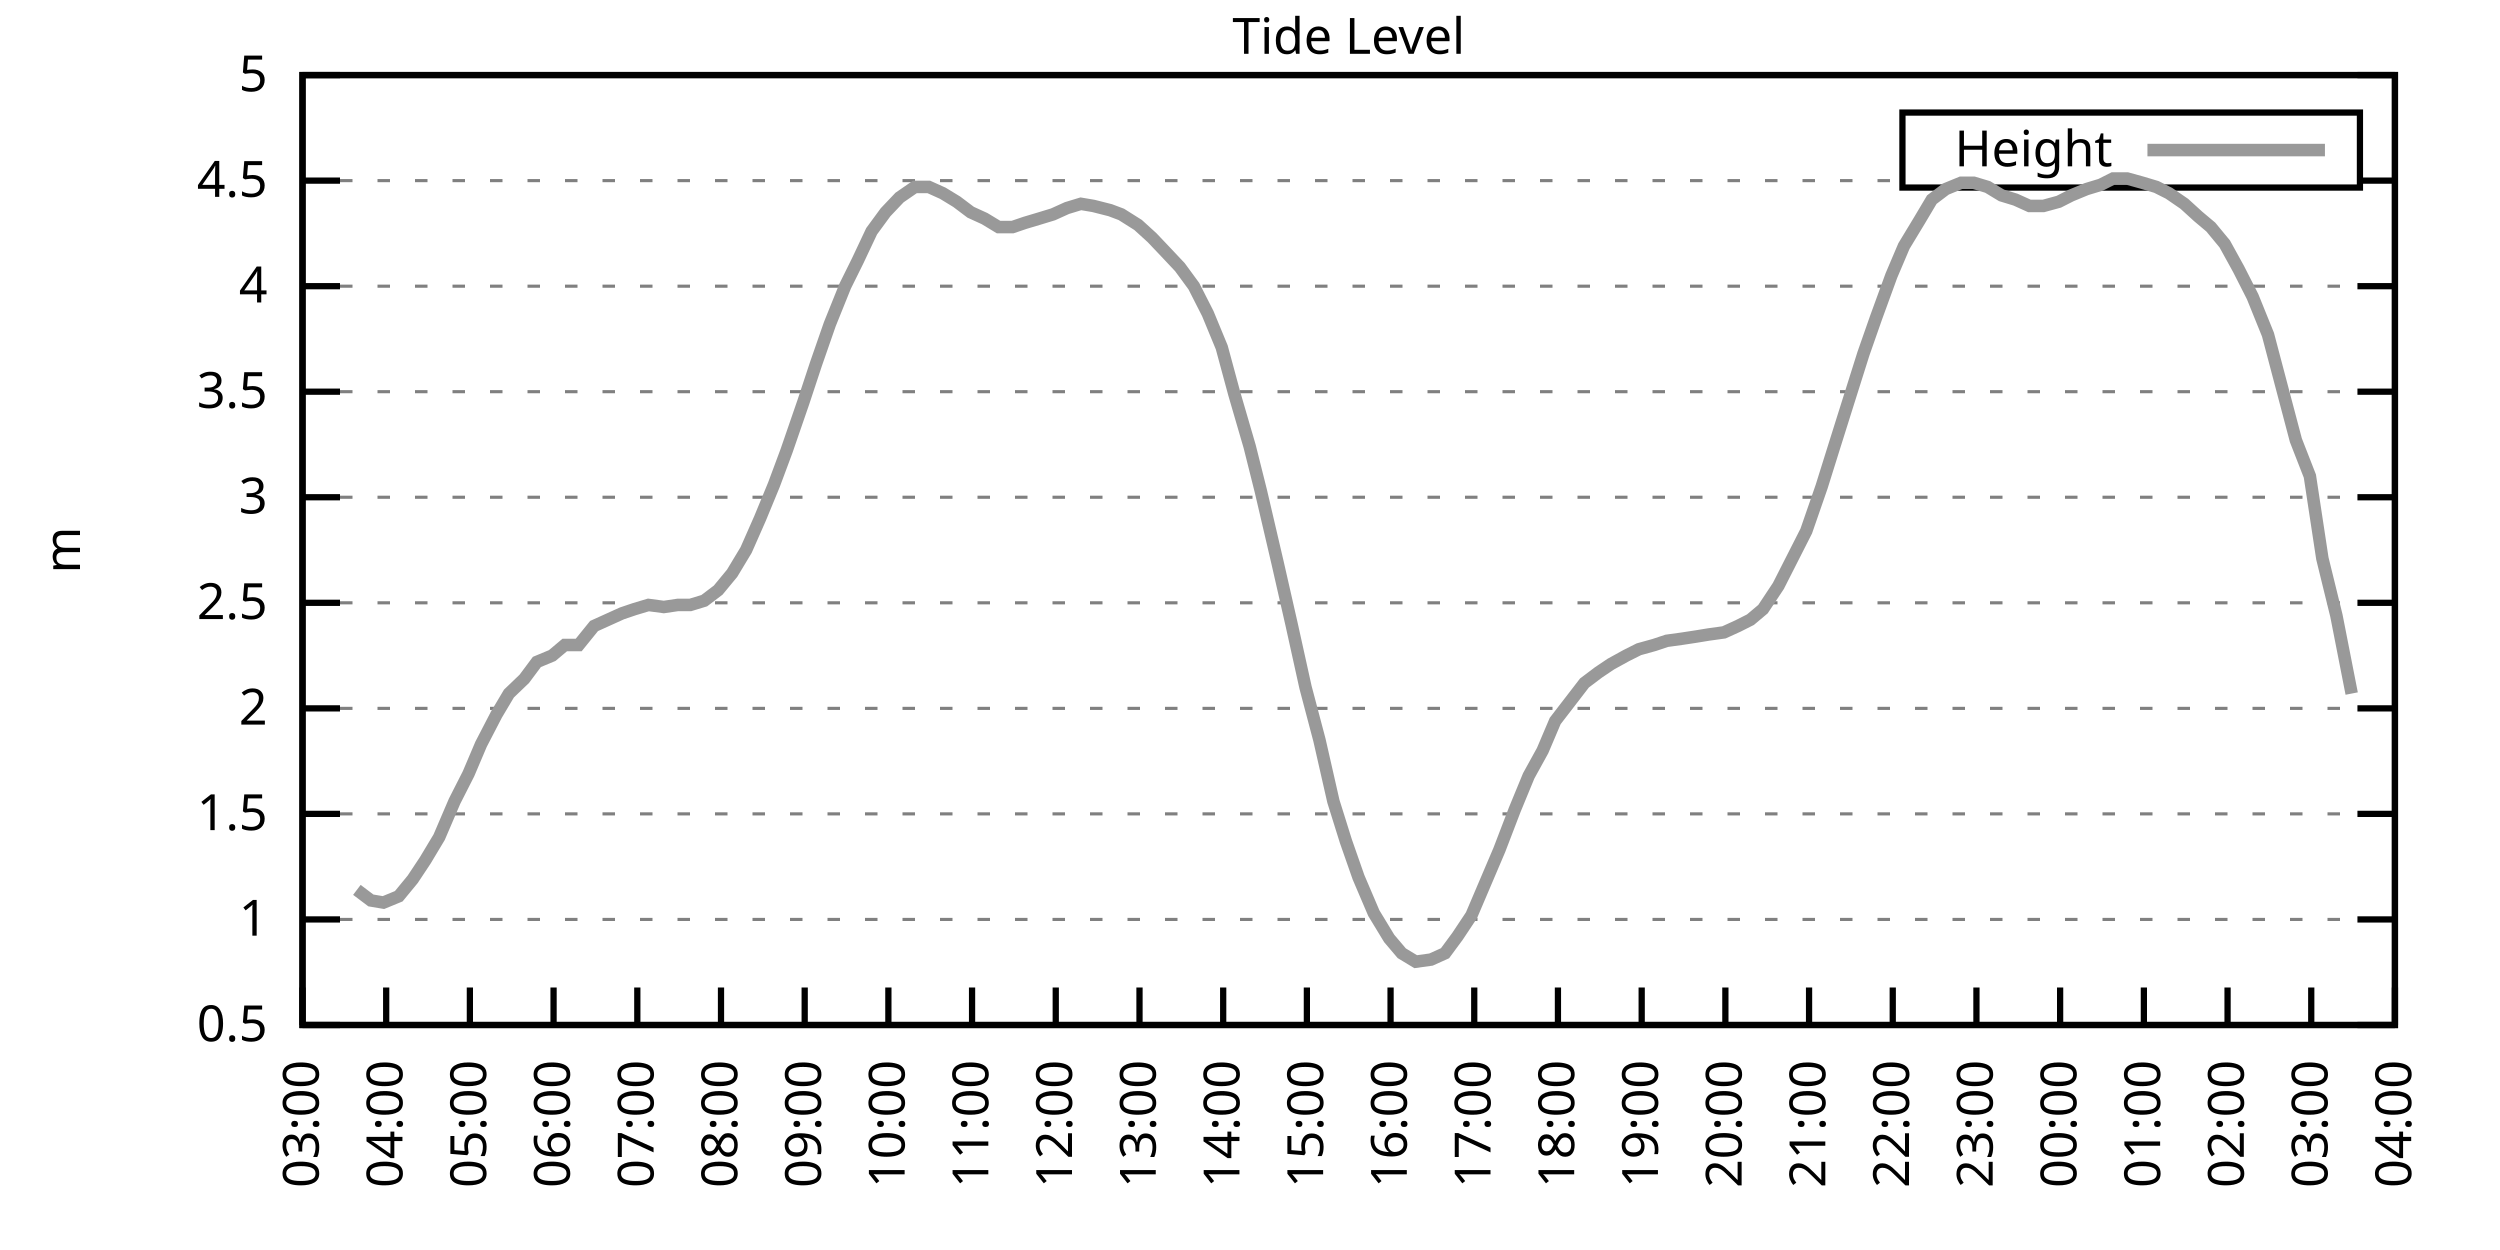
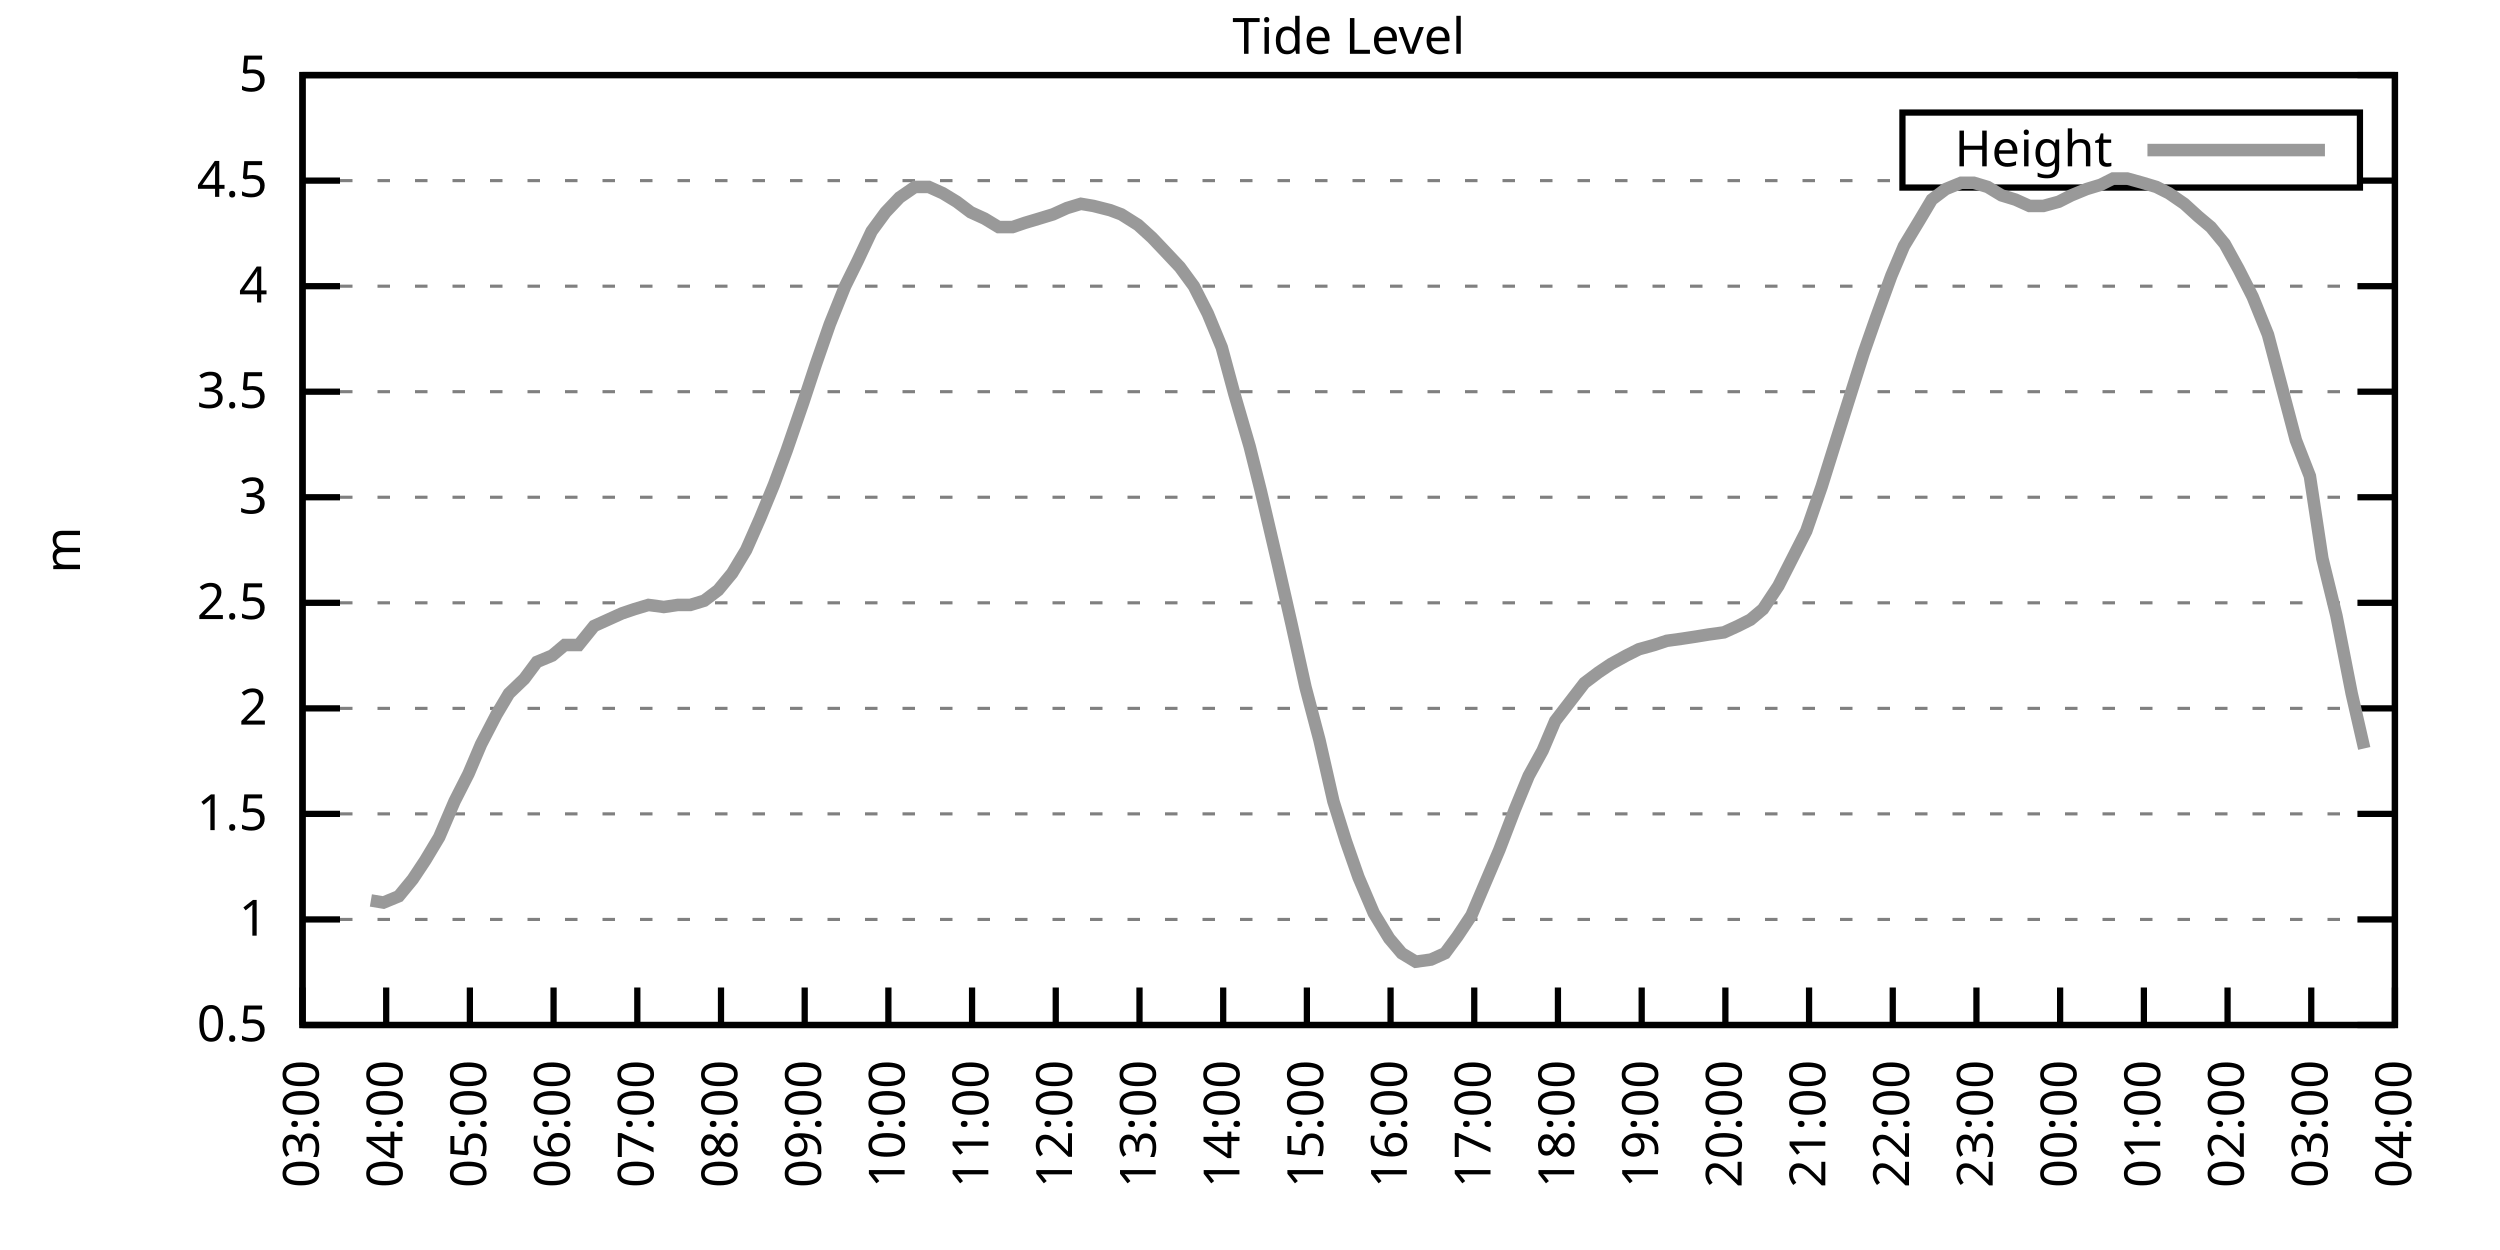
<svg xmlns="http://www.w3.org/2000/svg" xmlns:xlink="http://www.w3.org/1999/xlink" width="400" height="200" viewBox="0 0 400 200">
  <g id="gnuplot_canvas">
    <rect x="0" y="0" width="400" height="200" fill="none" />
    <defs>
      <circle id="gpDot" r="0.5" stroke-width="0.5" stroke="currentColor" />
      <path id="gpPt0" stroke-width="0.333" stroke="currentColor" d="M-1,0 h2 M0,-1 v2" />
      <path id="gpPt1" stroke-width="0.333" stroke="currentColor" d="M-1,-1 L1,1 M1,-1 L-1,1" />
      <path id="gpPt2" stroke-width="0.333" stroke="currentColor" d="M-1,0 L1,0 M0,-1 L0,1 M-1,-1 L1,1 M-1,1 L1,-1" />
      <rect id="gpPt3" stroke-width="0.333" stroke="currentColor" x="-1" y="-1" width="2" height="2" />
      <rect id="gpPt4" stroke-width="0.333" stroke="currentColor" fill="currentColor" x="-1" y="-1" width="2" height="2" />
      <circle id="gpPt5" stroke-width="0.333" stroke="currentColor" cx="0" cy="0" r="1" />
      <use xlink:href="#gpPt5" id="gpPt6" fill="currentColor" stroke="none" />
      <path id="gpPt7" stroke-width="0.333" stroke="currentColor" d="M0,-1.33 L-1.33,0.67 L1.33,0.67 z" />
      <use xlink:href="#gpPt7" id="gpPt8" fill="currentColor" stroke="none" />
      <use xlink:href="#gpPt7" id="gpPt9" stroke="currentColor" transform="rotate(180)" />
      <use xlink:href="#gpPt9" id="gpPt10" fill="currentColor" stroke="none" />
      <use xlink:href="#gpPt3" id="gpPt11" stroke="currentColor" transform="rotate(45)" />
      <use xlink:href="#gpPt11" id="gpPt12" fill="currentColor" stroke="none" />
      <path id="gpPt13" stroke-width="0.333" stroke="currentColor" d="M0,1.330 L1.265,0.411 L0.782,-1.067 L-0.782,-1.076 L-1.265,0.411 z" />
      <use xlink:href="#gpPt13" id="gpPt14" fill="currentColor" stroke="none" />
      <filter id="textbox" filterUnits="objectBoundingBox" x="0" y="0" height="1" width="1">
        <feFlood flood-color="white" flood-opacity="1" result="bgnd" />
        <feComposite in="SourceGraphic" in2="bgnd" operator="atop" />
      </filter>
      <filter id="greybox" filterUnits="objectBoundingBox" x="0" y="0" height="1" width="1">
        <feFlood flood-color="lightgrey" flood-opacity="1" result="grey" />
        <feComposite in="SourceGraphic" in2="grey" operator="atop" />
      </filter>
    </defs>
    <g fill="none" color="white" stroke="currentColor" stroke-width="1.00" stroke-linecap="butt" stroke-linejoin="miter">
</g>
    <g fill="none" color="black" stroke="currentColor" stroke-width="1.00" stroke-linecap="butt" stroke-linejoin="miter">
      <g stroke="none" shape-rendering="crispEdges">
        <polygon fill="rgb(255, 255, 255)" points="48.40,164.00 383.18,164.00 383.18,12.02 48.40,12.02 " />
      </g>
    </g>
    <g fill="none" color="black" stroke="currentColor" stroke-width="1.00" stroke-linecap="butt" stroke-linejoin="miter">
</g>
    <g fill="none" color="black" stroke="black" stroke-width="0.50" stroke-linecap="butt" stroke-linejoin="miter">
</g>
    <g fill="none" color="gray" stroke="currentColor" stroke-width="0.50" stroke-linecap="butt" stroke-linejoin="miter">
      <path stroke="gray" stroke-dasharray="2,4" class="gridline" d="M48.40,164.00 L383.19,164.00  " />
    </g>
    <g fill="none" color="gray" stroke="gray" stroke-width="1.00" stroke-linecap="butt" stroke-linejoin="miter">
</g>
    <g fill="none" color="black" stroke="currentColor" stroke-width="1.00" stroke-linecap="butt" stroke-linejoin="miter">
      <path stroke="black" d="M48.40,164.00 L54.40,164.00 M383.19,164.00 L377.19,164.00  " />
      <g transform="translate(42.80,166.60)" stroke="none" fill="black" font-family="Sans" font-size="8.00" text-anchor="end">
        <text>
          <tspan font-family="Sans"> 0.5</tspan>
        </text>
      </g>
    </g>
    <g fill="none" color="black" stroke="currentColor" stroke-width="1.00" stroke-linecap="butt" stroke-linejoin="miter">
</g>
    <g fill="none" color="black" stroke="black" stroke-width="0.50" stroke-linecap="butt" stroke-linejoin="miter">
</g>
    <g fill="none" color="gray" stroke="currentColor" stroke-width="0.50" stroke-linecap="butt" stroke-linejoin="miter">
      <path stroke="gray" stroke-dasharray="2,4" class="gridline" d="M48.40,147.11 L383.19,147.11  " />
    </g>
    <g fill="none" color="gray" stroke="gray" stroke-width="1.00" stroke-linecap="butt" stroke-linejoin="miter">
</g>
    <g fill="none" color="black" stroke="currentColor" stroke-width="1.00" stroke-linecap="butt" stroke-linejoin="miter">
      <path stroke="black" d="M48.40,147.11 L54.40,147.11 M383.19,147.11 L377.19,147.11  " />
      <g transform="translate(42.80,149.71)" stroke="none" fill="black" font-family="Sans" font-size="8.00" text-anchor="end">
        <text>
          <tspan font-family="Sans"> 1</tspan>
        </text>
      </g>
    </g>
    <g fill="none" color="black" stroke="currentColor" stroke-width="1.00" stroke-linecap="butt" stroke-linejoin="miter">
</g>
    <g fill="none" color="black" stroke="black" stroke-width="0.50" stroke-linecap="butt" stroke-linejoin="miter">
</g>
    <g fill="none" color="gray" stroke="currentColor" stroke-width="0.50" stroke-linecap="butt" stroke-linejoin="miter">
      <path stroke="gray" stroke-dasharray="2,4" class="gridline" d="M48.40,130.22 L383.19,130.22  " />
    </g>
    <g fill="none" color="gray" stroke="gray" stroke-width="1.00" stroke-linecap="butt" stroke-linejoin="miter">
</g>
    <g fill="none" color="black" stroke="currentColor" stroke-width="1.00" stroke-linecap="butt" stroke-linejoin="miter">
      <path stroke="black" d="M48.40,130.22 L54.40,130.22 M383.19,130.22 L377.19,130.22  " />
      <g transform="translate(42.80,132.82)" stroke="none" fill="black" font-family="Sans" font-size="8.00" text-anchor="end">
        <text>
          <tspan font-family="Sans"> 1.5</tspan>
        </text>
      </g>
    </g>
    <g fill="none" color="black" stroke="currentColor" stroke-width="1.00" stroke-linecap="butt" stroke-linejoin="miter">
</g>
    <g fill="none" color="black" stroke="black" stroke-width="0.50" stroke-linecap="butt" stroke-linejoin="miter">
</g>
    <g fill="none" color="gray" stroke="currentColor" stroke-width="0.50" stroke-linecap="butt" stroke-linejoin="miter">
      <path stroke="gray" stroke-dasharray="2,4" class="gridline" d="M48.40,113.34 L383.19,113.34  " />
    </g>
    <g fill="none" color="gray" stroke="gray" stroke-width="1.00" stroke-linecap="butt" stroke-linejoin="miter">
</g>
    <g fill="none" color="black" stroke="currentColor" stroke-width="1.00" stroke-linecap="butt" stroke-linejoin="miter">
      <path stroke="black" d="M48.40,113.34 L54.40,113.34 M383.19,113.34 L377.19,113.34  " />
      <g transform="translate(42.80,115.94)" stroke="none" fill="black" font-family="Sans" font-size="8.00" text-anchor="end">
        <text>
          <tspan font-family="Sans"> 2</tspan>
        </text>
      </g>
    </g>
    <g fill="none" color="black" stroke="currentColor" stroke-width="1.00" stroke-linecap="butt" stroke-linejoin="miter">
</g>
    <g fill="none" color="black" stroke="black" stroke-width="0.50" stroke-linecap="butt" stroke-linejoin="miter">
</g>
    <g fill="none" color="gray" stroke="currentColor" stroke-width="0.50" stroke-linecap="butt" stroke-linejoin="miter">
      <path stroke="gray" stroke-dasharray="2,4" class="gridline" d="M48.40,96.45 L383.19,96.45  " />
    </g>
    <g fill="none" color="gray" stroke="gray" stroke-width="1.00" stroke-linecap="butt" stroke-linejoin="miter">
</g>
    <g fill="none" color="black" stroke="currentColor" stroke-width="1.00" stroke-linecap="butt" stroke-linejoin="miter">
      <path stroke="black" d="M48.40,96.45 L54.40,96.45 M383.19,96.45 L377.19,96.45  " />
      <g transform="translate(42.80,99.05)" stroke="none" fill="black" font-family="Sans" font-size="8.00" text-anchor="end">
        <text>
          <tspan font-family="Sans"> 2.5</tspan>
        </text>
      </g>
    </g>
    <g fill="none" color="black" stroke="currentColor" stroke-width="1.00" stroke-linecap="butt" stroke-linejoin="miter">
</g>
    <g fill="none" color="black" stroke="black" stroke-width="0.50" stroke-linecap="butt" stroke-linejoin="miter">
</g>
    <g fill="none" color="gray" stroke="currentColor" stroke-width="0.50" stroke-linecap="butt" stroke-linejoin="miter">
      <path stroke="gray" stroke-dasharray="2,4" class="gridline" d="M48.40,79.56 L383.19,79.56  " />
    </g>
    <g fill="none" color="gray" stroke="gray" stroke-width="1.00" stroke-linecap="butt" stroke-linejoin="miter">
</g>
    <g fill="none" color="black" stroke="currentColor" stroke-width="1.00" stroke-linecap="butt" stroke-linejoin="miter">
      <path stroke="black" d="M48.40,79.56 L54.40,79.56 M383.19,79.56 L377.19,79.56  " />
      <g transform="translate(42.80,82.16)" stroke="none" fill="black" font-family="Sans" font-size="8.00" text-anchor="end">
        <text>
          <tspan font-family="Sans"> 3</tspan>
        </text>
      </g>
    </g>
    <g fill="none" color="black" stroke="currentColor" stroke-width="1.00" stroke-linecap="butt" stroke-linejoin="miter">
</g>
    <g fill="none" color="black" stroke="black" stroke-width="0.50" stroke-linecap="butt" stroke-linejoin="miter">
</g>
    <g fill="none" color="gray" stroke="currentColor" stroke-width="0.50" stroke-linecap="butt" stroke-linejoin="miter">
      <path stroke="gray" stroke-dasharray="2,4" class="gridline" d="M48.40,62.67 L383.19,62.67  " />
    </g>
    <g fill="none" color="gray" stroke="gray" stroke-width="1.00" stroke-linecap="butt" stroke-linejoin="miter">
</g>
    <g fill="none" color="black" stroke="currentColor" stroke-width="1.00" stroke-linecap="butt" stroke-linejoin="miter">
      <path stroke="black" d="M48.40,62.67 L54.40,62.67 M383.19,62.67 L377.19,62.67  " />
      <g transform="translate(42.80,65.27)" stroke="none" fill="black" font-family="Sans" font-size="8.00" text-anchor="end">
        <text>
          <tspan font-family="Sans"> 3.5</tspan>
        </text>
      </g>
    </g>
    <g fill="none" color="black" stroke="currentColor" stroke-width="1.00" stroke-linecap="butt" stroke-linejoin="miter">
</g>
    <g fill="none" color="black" stroke="black" stroke-width="0.50" stroke-linecap="butt" stroke-linejoin="miter">
</g>
    <g fill="none" color="gray" stroke="currentColor" stroke-width="0.50" stroke-linecap="butt" stroke-linejoin="miter">
      <path stroke="gray" stroke-dasharray="2,4" class="gridline" d="M48.40,45.79 L383.19,45.79  " />
    </g>
    <g fill="none" color="gray" stroke="gray" stroke-width="1.00" stroke-linecap="butt" stroke-linejoin="miter">
</g>
    <g fill="none" color="black" stroke="currentColor" stroke-width="1.00" stroke-linecap="butt" stroke-linejoin="miter">
      <path stroke="black" d="M48.40,45.79 L54.40,45.79 M383.19,45.79 L377.19,45.79  " />
      <g transform="translate(42.80,48.39)" stroke="none" fill="black" font-family="Sans" font-size="8.00" text-anchor="end">
        <text>
          <tspan font-family="Sans"> 4</tspan>
        </text>
      </g>
    </g>
    <g fill="none" color="black" stroke="currentColor" stroke-width="1.00" stroke-linecap="butt" stroke-linejoin="miter">
</g>
    <g fill="none" color="black" stroke="black" stroke-width="0.50" stroke-linecap="butt" stroke-linejoin="miter">
</g>
    <g fill="none" color="gray" stroke="currentColor" stroke-width="0.50" stroke-linecap="butt" stroke-linejoin="miter">
      <path stroke="gray" stroke-dasharray="2,4" class="gridline" d="M48.40,28.90 L304.39,28.90 M377.59,28.90 L383.19,28.90  " />
    </g>
    <g fill="none" color="gray" stroke="gray" stroke-width="1.00" stroke-linecap="butt" stroke-linejoin="miter">
</g>
    <g fill="none" color="black" stroke="currentColor" stroke-width="1.00" stroke-linecap="butt" stroke-linejoin="miter">
      <path stroke="black" d="M48.40,28.90 L54.40,28.90 M383.19,28.90 L377.19,28.90  " />
      <g transform="translate(42.80,31.50)" stroke="none" fill="black" font-family="Sans" font-size="8.00" text-anchor="end">
        <text>
          <tspan font-family="Sans"> 4.5</tspan>
        </text>
      </g>
    </g>
    <g fill="none" color="black" stroke="currentColor" stroke-width="1.00" stroke-linecap="butt" stroke-linejoin="miter">
</g>
    <g fill="none" color="black" stroke="black" stroke-width="0.50" stroke-linecap="butt" stroke-linejoin="miter">
</g>
    <g fill="none" color="gray" stroke="currentColor" stroke-width="0.50" stroke-linecap="butt" stroke-linejoin="miter">
      <path stroke="gray" stroke-dasharray="2,4" class="gridline" d="M48.40,12.01 L383.19,12.01  " />
    </g>
    <g fill="none" color="gray" stroke="gray" stroke-width="1.00" stroke-linecap="butt" stroke-linejoin="miter">
</g>
    <g fill="none" color="black" stroke="currentColor" stroke-width="1.00" stroke-linecap="butt" stroke-linejoin="miter">
      <path stroke="black" d="M48.40,12.01 L54.40,12.01 M383.19,12.01 L377.19,12.01  " />
      <g transform="translate(42.80,14.61)" stroke="none" fill="black" font-family="Sans" font-size="8.00" text-anchor="end">
        <text>
          <tspan font-family="Sans"> 5</tspan>
        </text>
      </g>
    </g>
    <g fill="none" color="black" stroke="currentColor" stroke-width="1.00" stroke-linecap="butt" stroke-linejoin="miter">
      <path stroke="black" d="M48.40,164.00 L48.40,158.00  " />
      <g transform="translate(51.00,169.60) rotate(270.00)" stroke="none" fill="black" font-family="Sans" font-size="8.00" text-anchor="end">
        <text>
          <tspan font-family="Sans">03:00</tspan>
        </text>
      </g>
    </g>
    <g fill="none" color="black" stroke="currentColor" stroke-width="1.00" stroke-linecap="butt" stroke-linejoin="miter">
      <path stroke="black" d="M61.79,164.00 L61.79,158.00  " />
      <g transform="translate(64.39,169.60) rotate(270.00)" stroke="none" fill="black" font-family="Sans" font-size="8.00" text-anchor="end">
        <text>
          <tspan font-family="Sans">04:00</tspan>
        </text>
      </g>
    </g>
    <g fill="none" color="black" stroke="currentColor" stroke-width="1.00" stroke-linecap="butt" stroke-linejoin="miter">
      <path stroke="black" d="M75.18,164.00 L75.18,158.00  " />
      <g transform="translate(77.78,169.60) rotate(270.00)" stroke="none" fill="black" font-family="Sans" font-size="8.00" text-anchor="end">
        <text>
          <tspan font-family="Sans">05:00</tspan>
        </text>
      </g>
    </g>
    <g fill="none" color="black" stroke="currentColor" stroke-width="1.00" stroke-linecap="butt" stroke-linejoin="miter">
      <path stroke="black" d="M88.57,164.00 L88.57,158.00  " />
      <g transform="translate(91.17,169.60) rotate(270.00)" stroke="none" fill="black" font-family="Sans" font-size="8.00" text-anchor="end">
        <text>
          <tspan font-family="Sans">06:00</tspan>
        </text>
      </g>
    </g>
    <g fill="none" color="black" stroke="currentColor" stroke-width="1.00" stroke-linecap="butt" stroke-linejoin="miter">
      <path stroke="black" d="M101.97,164.00 L101.97,158.00  " />
      <g transform="translate(104.57,169.60) rotate(270.00)" stroke="none" fill="black" font-family="Sans" font-size="8.00" text-anchor="end">
        <text>
          <tspan font-family="Sans">07:00</tspan>
        </text>
      </g>
    </g>
    <g fill="none" color="black" stroke="currentColor" stroke-width="1.00" stroke-linecap="butt" stroke-linejoin="miter">
      <path stroke="black" d="M115.36,164.00 L115.36,158.00  " />
      <g transform="translate(117.96,169.60) rotate(270.00)" stroke="none" fill="black" font-family="Sans" font-size="8.00" text-anchor="end">
        <text>
          <tspan font-family="Sans">08:00</tspan>
        </text>
      </g>
    </g>
    <g fill="none" color="black" stroke="currentColor" stroke-width="1.00" stroke-linecap="butt" stroke-linejoin="miter">
      <path stroke="black" d="M128.75,164.00 L128.75,158.00  " />
      <g transform="translate(131.35,169.60) rotate(270.00)" stroke="none" fill="black" font-family="Sans" font-size="8.00" text-anchor="end">
        <text>
          <tspan font-family="Sans">09:00</tspan>
        </text>
      </g>
    </g>
    <g fill="none" color="black" stroke="currentColor" stroke-width="1.00" stroke-linecap="butt" stroke-linejoin="miter">
      <path stroke="black" d="M142.14,164.00 L142.14,158.00  " />
      <g transform="translate(144.74,169.60) rotate(270.00)" stroke="none" fill="black" font-family="Sans" font-size="8.00" text-anchor="end">
        <text>
          <tspan font-family="Sans">10:00</tspan>
        </text>
      </g>
    </g>
    <g fill="none" color="black" stroke="currentColor" stroke-width="1.00" stroke-linecap="butt" stroke-linejoin="miter">
      <path stroke="black" d="M155.53,164.00 L155.53,158.00  " />
      <g transform="translate(158.13,169.60) rotate(270.00)" stroke="none" fill="black" font-family="Sans" font-size="8.00" text-anchor="end">
        <text>
          <tspan font-family="Sans">11:00</tspan>
        </text>
      </g>
    </g>
    <g fill="none" color="black" stroke="currentColor" stroke-width="1.00" stroke-linecap="butt" stroke-linejoin="miter">
      <path stroke="black" d="M168.92,164.00 L168.92,158.00  " />
      <g transform="translate(171.52,169.60) rotate(270.00)" stroke="none" fill="black" font-family="Sans" font-size="8.00" text-anchor="end">
        <text>
          <tspan font-family="Sans">12:00</tspan>
        </text>
      </g>
    </g>
    <g fill="none" color="black" stroke="currentColor" stroke-width="1.00" stroke-linecap="butt" stroke-linejoin="miter">
      <path stroke="black" d="M182.32,164.00 L182.32,158.00  " />
      <g transform="translate(184.92,169.60) rotate(270.00)" stroke="none" fill="black" font-family="Sans" font-size="8.00" text-anchor="end">
        <text>
          <tspan font-family="Sans">13:00</tspan>
        </text>
      </g>
    </g>
    <g fill="none" color="black" stroke="currentColor" stroke-width="1.00" stroke-linecap="butt" stroke-linejoin="miter">
      <path stroke="black" d="M195.71,164.00 L195.71,158.00  " />
      <g transform="translate(198.31,169.60) rotate(270.00)" stroke="none" fill="black" font-family="Sans" font-size="8.00" text-anchor="end">
        <text>
          <tspan font-family="Sans">14:00</tspan>
        </text>
      </g>
    </g>
    <g fill="none" color="black" stroke="currentColor" stroke-width="1.00" stroke-linecap="butt" stroke-linejoin="miter">
      <path stroke="black" d="M209.10,164.00 L209.10,158.00  " />
      <g transform="translate(211.70,169.60) rotate(270.00)" stroke="none" fill="black" font-family="Sans" font-size="8.00" text-anchor="end">
        <text>
          <tspan font-family="Sans">15:00</tspan>
        </text>
      </g>
    </g>
    <g fill="none" color="black" stroke="currentColor" stroke-width="1.00" stroke-linecap="butt" stroke-linejoin="miter">
      <path stroke="black" d="M222.49,164.00 L222.49,158.00  " />
      <g transform="translate(225.09,169.60) rotate(270.00)" stroke="none" fill="black" font-family="Sans" font-size="8.00" text-anchor="end">
        <text>
          <tspan font-family="Sans">16:00</tspan>
        </text>
      </g>
    </g>
    <g fill="none" color="black" stroke="currentColor" stroke-width="1.00" stroke-linecap="butt" stroke-linejoin="miter">
      <path stroke="black" d="M235.88,164.00 L235.88,158.00  " />
      <g transform="translate(238.48,169.60) rotate(270.00)" stroke="none" fill="black" font-family="Sans" font-size="8.00" text-anchor="end">
        <text>
          <tspan font-family="Sans">17:00</tspan>
        </text>
      </g>
    </g>
    <g fill="none" color="black" stroke="currentColor" stroke-width="1.00" stroke-linecap="butt" stroke-linejoin="miter">
      <path stroke="black" d="M249.27,164.00 L249.27,158.00  " />
      <g transform="translate(251.87,169.60) rotate(270.00)" stroke="none" fill="black" font-family="Sans" font-size="8.00" text-anchor="end">
        <text>
          <tspan font-family="Sans">18:00</tspan>
        </text>
      </g>
    </g>
    <g fill="none" color="black" stroke="currentColor" stroke-width="1.00" stroke-linecap="butt" stroke-linejoin="miter">
      <path stroke="black" d="M262.67,164.00 L262.67,158.00  " />
      <g transform="translate(265.27,169.60) rotate(270.00)" stroke="none" fill="black" font-family="Sans" font-size="8.00" text-anchor="end">
        <text>
          <tspan font-family="Sans">19:00</tspan>
        </text>
      </g>
    </g>
    <g fill="none" color="black" stroke="currentColor" stroke-width="1.00" stroke-linecap="butt" stroke-linejoin="miter">
      <path stroke="black" d="M276.06,164.00 L276.06,158.00  " />
      <g transform="translate(278.66,169.60) rotate(270.00)" stroke="none" fill="black" font-family="Sans" font-size="8.00" text-anchor="end">
        <text>
          <tspan font-family="Sans">20:00</tspan>
        </text>
      </g>
    </g>
    <g fill="none" color="black" stroke="currentColor" stroke-width="1.00" stroke-linecap="butt" stroke-linejoin="miter">
      <path stroke="black" d="M289.45,164.00 L289.45,158.00  " />
      <g transform="translate(292.05,169.60) rotate(270.00)" stroke="none" fill="black" font-family="Sans" font-size="8.00" text-anchor="end">
        <text>
          <tspan font-family="Sans">21:00</tspan>
        </text>
      </g>
    </g>
    <g fill="none" color="black" stroke="currentColor" stroke-width="1.00" stroke-linecap="butt" stroke-linejoin="miter">
      <path stroke="black" d="M302.84,164.00 L302.84,158.00  " />
      <g transform="translate(305.44,169.60) rotate(270.00)" stroke="none" fill="black" font-family="Sans" font-size="8.00" text-anchor="end">
        <text>
          <tspan font-family="Sans">22:00</tspan>
        </text>
      </g>
    </g>
    <g fill="none" color="black" stroke="currentColor" stroke-width="1.00" stroke-linecap="butt" stroke-linejoin="miter">
      <path stroke="black" d="M316.23,164.00 L316.23,158.00  " />
      <g transform="translate(318.83,169.60) rotate(270.00)" stroke="none" fill="black" font-family="Sans" font-size="8.00" text-anchor="end">
        <text>
          <tspan font-family="Sans">23:00</tspan>
        </text>
      </g>
    </g>
    <g fill="none" color="black" stroke="currentColor" stroke-width="1.00" stroke-linecap="butt" stroke-linejoin="miter">
      <path stroke="black" d="M329.62,164.00 L329.62,158.00  " />
      <g transform="translate(332.22,169.60) rotate(270.00)" stroke="none" fill="black" font-family="Sans" font-size="8.00" text-anchor="end">
        <text>
          <tspan font-family="Sans">00:00</tspan>
        </text>
      </g>
    </g>
    <g fill="none" color="black" stroke="currentColor" stroke-width="1.00" stroke-linecap="butt" stroke-linejoin="miter">
      <path stroke="black" d="M343.02,164.00 L343.02,158.00  " />
      <g transform="translate(345.62,169.60) rotate(270.00)" stroke="none" fill="black" font-family="Sans" font-size="8.00" text-anchor="end">
        <text>
          <tspan font-family="Sans">01:00</tspan>
        </text>
      </g>
    </g>
    <g fill="none" color="black" stroke="currentColor" stroke-width="1.00" stroke-linecap="butt" stroke-linejoin="miter">
      <path stroke="black" d="M356.41,164.00 L356.41,158.00  " />
      <g transform="translate(359.01,169.60) rotate(270.00)" stroke="none" fill="black" font-family="Sans" font-size="8.00" text-anchor="end">
        <text>
          <tspan font-family="Sans">02:00</tspan>
        </text>
      </g>
    </g>
    <g fill="none" color="black" stroke="currentColor" stroke-width="1.00" stroke-linecap="butt" stroke-linejoin="miter">
      <path stroke="black" d="M369.80,164.00 L369.80,158.00  " />
      <g transform="translate(372.40,169.60) rotate(270.00)" stroke="none" fill="black" font-family="Sans" font-size="8.00" text-anchor="end">
        <text>
          <tspan font-family="Sans">03:00</tspan>
        </text>
      </g>
    </g>
    <g fill="none" color="black" stroke="currentColor" stroke-width="1.00" stroke-linecap="butt" stroke-linejoin="miter">
      <path stroke="black" d="M383.19,164.00 L383.19,158.00  " />
      <g transform="translate(385.79,169.60) rotate(270.00)" stroke="none" fill="black" font-family="Sans" font-size="8.00" text-anchor="end">
        <text>
          <tspan font-family="Sans">04:00</tspan>
        </text>
      </g>
    </g>
    <g fill="none" color="black" stroke="currentColor" stroke-width="1.00" stroke-linecap="butt" stroke-linejoin="miter">
</g>
    <g fill="none" color="black" stroke="currentColor" stroke-width="1.00" stroke-linecap="butt" stroke-linejoin="miter">
      <path stroke="black" d="M48.40,12.01 L48.40,164.00 L383.19,164.00 L383.19,12.01 L48.40,12.01 Z  " />
    </g>
    <g fill="none" color="black" stroke="currentColor" stroke-width="1.00" stroke-linecap="butt" stroke-linejoin="miter">
</g>
    <g fill="none" color="black" stroke="currentColor" stroke-width="1.00" stroke-linecap="butt" stroke-linejoin="miter">
      <path stroke="black" d="M304.39,30.01 L304.39,18.01 L377.59,18.01 L377.59,30.01 L304.39,30.01 Z  " />
    </g>
    <g id="Tide_level_plot_1">
      <g fill="none" color="white" stroke="black" stroke-width="2.00" stroke-linecap="butt" stroke-linejoin="miter">
</g>
      <g fill="none" color="black" stroke="currentColor" stroke-width="2.00" stroke-linecap="butt" stroke-linejoin="miter">
        <g transform="translate(337.99,26.61)" stroke="none" fill="black" font-family="Sans" font-size="8.00" text-anchor="end">
          <text>
            <tspan font-family="Sans">Height</tspan>
          </text>
        </g>
      </g>
      <g fill="none" color="black" stroke="currentColor" stroke-width="2.00" stroke-linecap="butt" stroke-linejoin="miter">
-         <path stroke="rgb(153, 153, 153)" d="M343.59,24.01 L371.99,24.01 M57.10,142.38 L59.34,144.07 L61.35,144.41 L63.80,143.40 L66.03,140.69 L68.04,137.66   L70.27,133.94 L72.73,128.20 L74.96,123.81 L76.97,119.08 L79.42,114.35 L81.43,110.97 L83.89,108.61 L85.90,105.91   L88.35,104.89 L90.36,103.20 L92.59,103.20 L95.05,100.16 L97.28,99.15 L99.51,98.14 L101.52,97.46 L103.75,96.79   L106.21,97.12 L108.44,96.79 L110.45,96.79 L112.68,96.11 L114.91,94.42 L117.14,91.72 L119.38,88.00 L121.61,82.94   L123.84,77.53 L125.85,72.13 L128.53,64.36 L130.54,58.28 L132.77,51.87 L135.22,45.79 L137.23,41.73 L139.46,37.00   L141.69,33.96 L143.93,31.60 L146.38,29.91 L148.61,29.91 L150.85,30.92 L153.08,32.28 L155.31,33.96 L157.54,34.98   L159.77,36.33 L162.01,36.33 L164.01,35.65 L166.25,34.98 L168.48,34.30 L170.71,33.29 L172.94,32.61 L174.95,32.95   L177.63,33.63 L179.41,34.30 L182.09,35.99 L184.32,38.02 L186.56,40.38 L188.79,42.75 L191.02,45.79 L193.25,50.18   L195.48,55.58 L197.49,63.01 L199.95,71.45 L201.73,78.55 L204.41,90.03 L206.64,99.83 L208.88,109.96 L211.11,118.40   L213.34,128.20 L215.35,134.62 L217.36,140.36 L219.81,146.10 L222.27,150.15 L224.28,152.52 L226.51,153.87 L228.96,153.53   L231.20,152.52 L233.20,149.81 L235.44,146.44 L237.89,140.69 L239.90,135.97 L242.36,129.55 L244.59,124.14 L246.82,120.09   L248.83,115.36 L253.51,109.28 L255.75,107.59 L257.76,106.24 L260.21,104.89 L262.22,103.88 L264.67,103.20 L266.68,102.53   L269.14,102.19 L271.37,101.85 L273.38,101.52 L275.83,101.18 L278.07,100.16 L280.07,99.15 L282.08,97.46 L284.54,93.75   L286.77,89.36 L289.00,84.97 L291.46,77.87 L293.47,71.45 L295.70,64.36 L298.15,56.59 L300.16,50.85 L302.62,44.10   L304.63,39.37 L307.08,35.32 L309.09,31.94 L311.32,30.25 L313.78,29.24 L315.79,29.24 L318.02,29.91 L320.25,31.26   L322.48,31.94 L324.71,32.95 L326.95,32.95 L329.40,32.28 L331.41,31.26 L333.86,30.25 L336.10,29.57 L338.10,28.56   L340.34,28.56 L342.79,29.24 L345.02,29.91 L347.03,30.92 L349.49,32.61 L351.72,34.64 L353.73,36.33 L355.96,39.03   L358.19,43.08 L360.42,47.47 L362.88,53.55 L365.11,62.00 L367.34,70.44 L369.58,76.18 L371.58,89.36 L373.82,98.48   L376.27,110.97  " />
+         <path stroke="rgb(153, 153, 153)" d="M343.59,24.01 L371.99,24.01 M59.34,144.07 L61.35,144.41 L63.80,143.40 L66.03,140.69 L68.04,137.66 L70.27,133.94   L72.73,128.20 L74.96,123.81 L76.97,119.08 L79.42,114.35 L81.43,110.97 L83.89,108.61 L85.90,105.91 L88.35,104.89   L90.36,103.20 L92.59,103.20 L95.05,100.16 L97.28,99.15 L99.51,98.14 L101.52,97.46 L103.75,96.79 L106.21,97.12   L108.44,96.79 L110.45,96.79 L112.68,96.11 L114.91,94.42 L117.14,91.72 L119.38,88.00 L121.61,82.94 L123.84,77.53   L125.85,72.13 L128.53,64.36 L130.54,58.28 L132.77,51.87 L135.22,45.79 L137.23,41.73 L139.46,37.00 L141.69,33.96   L143.93,31.60 L146.38,29.91 L148.61,29.91 L150.85,30.92 L153.08,32.28 L155.31,33.96 L157.54,34.98 L159.77,36.33   L162.01,36.33 L164.01,35.65 L166.25,34.98 L168.48,34.30 L170.71,33.29 L172.94,32.61 L174.95,32.95 L177.63,33.63   L179.41,34.30 L182.09,35.99 L184.32,38.02 L186.56,40.38 L188.79,42.75 L191.02,45.79 L193.25,50.18 L195.48,55.58   L197.49,63.01 L199.95,71.45 L201.73,78.55 L204.41,90.03 L206.64,99.83 L208.88,109.96 L211.11,118.40 L213.34,128.20   L215.35,134.62 L217.36,140.36 L219.81,146.10 L222.27,150.15 L224.28,152.52 L226.51,153.87 L228.96,153.53 L231.20,152.52   L233.20,149.81 L235.44,146.44 L237.89,140.69 L239.90,135.97 L242.36,129.55 L244.59,124.14 L246.82,120.09 L248.83,115.36   L253.51,109.28 L255.75,107.59 L257.76,106.24 L260.21,104.89 L262.22,103.88 L264.67,103.20 L266.68,102.53 L269.14,102.19   L271.37,101.85 L273.38,101.52 L275.83,101.18 L278.07,100.16 L280.07,99.15 L282.08,97.46 L284.54,93.75 L286.77,89.36   L289.00,84.97 L291.46,77.87 L293.47,71.45 L295.70,64.36 L298.15,56.59 L300.16,50.85 L302.62,44.10 L304.63,39.37   L307.08,35.32 L309.09,31.94 L311.32,30.25 L313.78,29.24 L315.79,29.24 L318.02,29.91 L320.25,31.26 L322.48,31.94   L324.71,32.95 L326.95,32.95 L329.40,32.28 L331.41,31.26 L333.86,30.25 L336.10,29.57 L338.10,28.56 L340.34,28.56   L342.79,29.24 L345.02,29.91 L347.03,30.92 L349.49,32.61 L351.72,34.64 L353.73,36.33 L355.96,39.03 L358.19,43.08   L360.42,47.47 L362.88,53.55 L365.11,62.00 L367.34,70.44 L369.58,76.18 L371.58,89.36 L373.82,98.48 L376.27,110.97   L378.28,119.75  " />
      </g>
    </g>
    <g fill="none" color="black" stroke="currentColor" stroke-width="2.00" stroke-linecap="butt" stroke-linejoin="miter">
</g>
    <g fill="none" color="black" stroke="black" stroke-width="1.00" stroke-linecap="butt" stroke-linejoin="miter">
</g>
    <g fill="none" color="black" stroke="currentColor" stroke-width="1.00" stroke-linecap="butt" stroke-linejoin="miter">
      <path stroke="black" d="M48.40,12.01 L48.40,164.00 L383.19,164.00 L383.19,12.01 L48.40,12.01 Z  " />
      <g transform="translate(12.80,88.01) rotate(270.00)" stroke="none" fill="black" font-family="Sans" font-size="8.00" text-anchor="middle">
        <text>
          <tspan font-family="Sans">m</tspan>
        </text>
      </g>
    </g>
    <g fill="none" color="black" stroke="currentColor" stroke-width="1.00" stroke-linecap="butt" stroke-linejoin="miter">
</g>
    <g fill="none" color="black" stroke="currentColor" stroke-width="1.00" stroke-linecap="butt" stroke-linejoin="miter">
      <g transform="translate(215.79,8.61)" stroke="none" fill="black" font-family="Sans" font-size="8.00" text-anchor="middle">
        <text>
          <tspan font-family="Sans">Tide Level</tspan>
        </text>
      </g>
    </g>
    <g fill="none" color="black" stroke="currentColor" stroke-width="1.00" stroke-linecap="butt" stroke-linejoin="miter">
</g>
  </g>
</svg>
